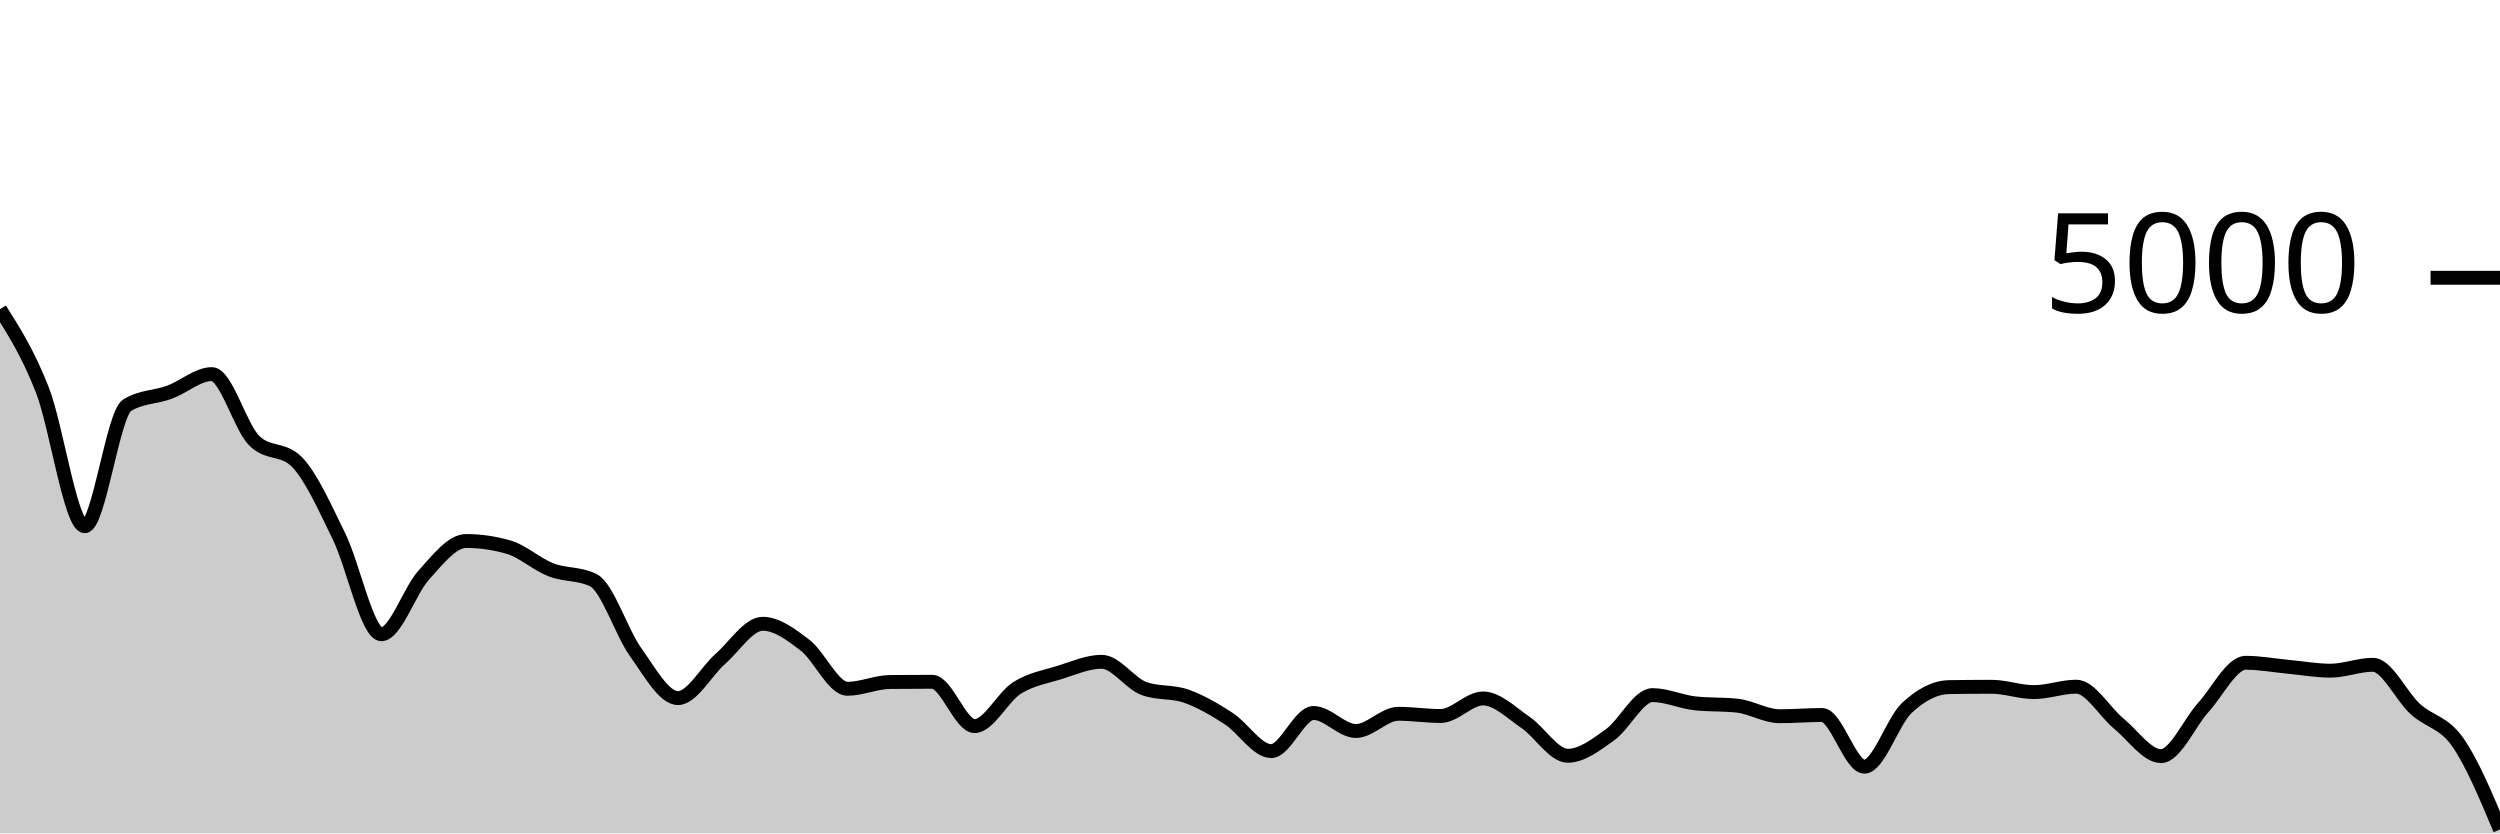
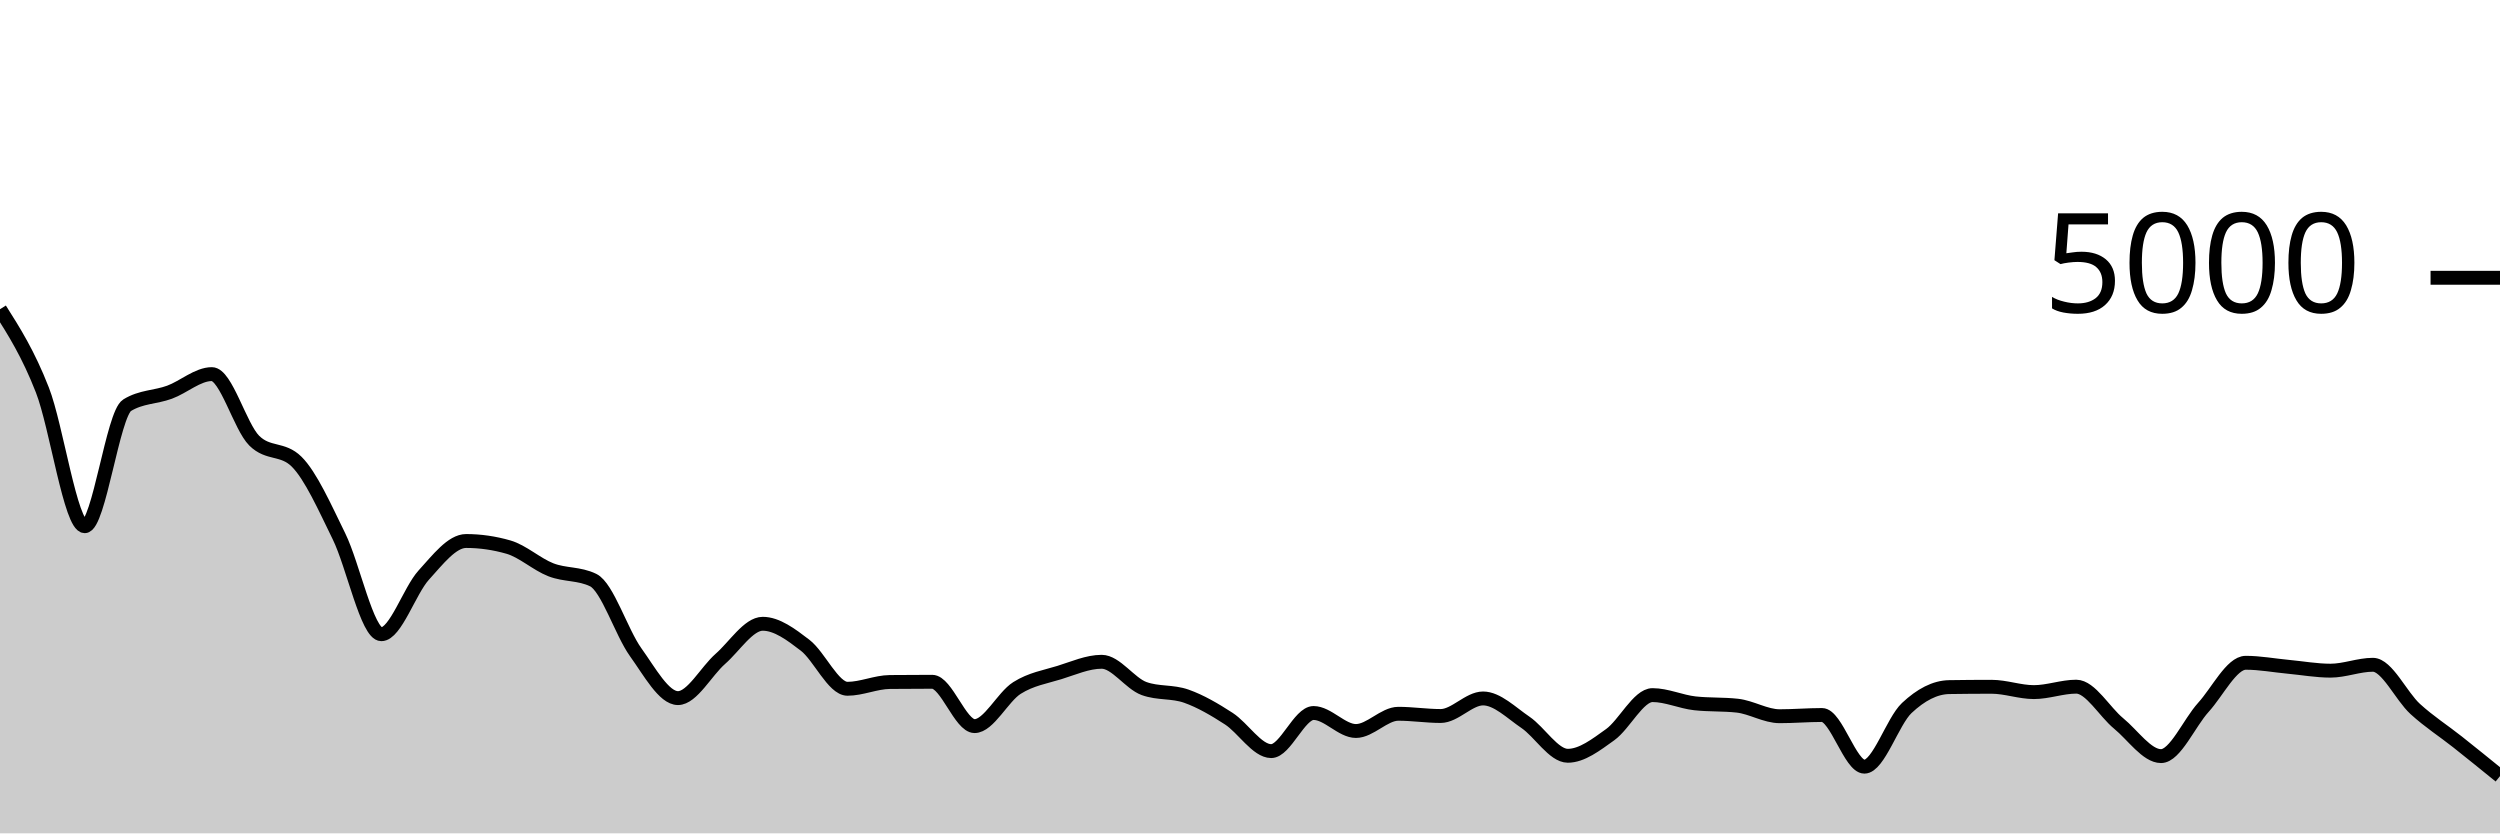
<svg xmlns="http://www.w3.org/2000/svg" viewBox="0 0 180 60">
  <g transform="translate(0,20)">
-     <path class="area" fill="rgba(0, 0, 0, 0.2)" d="M0,2.264C1.017,3.87,2.034,5.476,3.051,8.08C4.068,10.684,5.085,17.888,6.102,17.888C7.119,17.888,8.136,9.8,9.153,9.176C10.169,8.552,11.186,8.613,12.203,8.24C13.22,7.867,14.237,6.936,15.254,6.936C16.271,6.936,17.288,10.72,18.305,11.728C19.322,12.736,20.339,12.232,21.356,13.24C22.373,14.248,23.39,16.545,24.407,18.616C25.424,20.687,26.441,25.664,27.458,25.664C28.475,25.664,29.492,22.527,30.508,21.408C31.525,20.289,32.542,18.952,33.559,18.952C34.576,18.952,35.593,19.099,36.61,19.392C37.627,19.685,38.644,20.628,39.661,21.024C40.678,21.42,41.695,21.272,42.712,21.768C43.729,22.264,44.746,25.536,45.763,26.952C46.78,28.368,47.797,30.264,48.814,30.264C49.831,30.264,50.847,28.332,51.864,27.44C52.881,26.548,53.898,24.912,54.915,24.912C55.932,24.912,56.949,25.676,57.966,26.456C58.983,27.236,60,29.592,61.017,29.592C62.034,29.592,63.051,29.115,64.068,29.104C65.085,29.093,66.102,29.088,67.119,29.088C68.136,29.088,69.153,32.28,70.169,32.28C71.186,32.28,72.203,30.179,73.22,29.536C74.237,28.893,75.254,28.739,76.271,28.424C77.288,28.109,78.305,27.648,79.322,27.648C80.339,27.648,81.356,29.208,82.373,29.576C83.39,29.944,84.407,29.767,85.424,30.128C86.441,30.489,87.458,31.085,88.475,31.744C89.492,32.403,90.508,34.08,91.525,34.08C92.542,34.08,93.559,31.336,94.576,31.336C95.593,31.336,96.61,32.632,97.627,32.632C98.644,32.632,99.661,31.392,100.678,31.392C101.695,31.392,102.712,31.552,103.729,31.552C104.746,31.552,105.763,30.288,106.78,30.288C107.797,30.288,108.814,31.32,109.831,32.008C110.847,32.696,111.864,34.416,112.881,34.416C113.898,34.416,114.915,33.624,115.932,32.896C116.949,32.168,117.966,30.048,118.983,30.048C120,30.048,121.017,30.528,122.034,30.64C123.051,30.752,124.068,30.696,125.085,30.808C126.102,30.92,127.119,31.568,128.136,31.568C129.153,31.568,130.169,31.48,131.186,31.48C132.203,31.48,133.22,35.2,134.237,35.2C135.254,35.2,136.271,31.931,137.288,30.976C138.305,30.021,139.322,29.488,140.339,29.472C141.356,29.456,142.373,29.448,143.39,29.448C144.407,29.448,145.424,29.832,146.441,29.832C147.458,29.832,148.475,29.44,149.492,29.44C150.508,29.44,151.525,31.255,152.542,32.088C153.559,32.921,154.576,34.44,155.593,34.44C156.61,34.44,157.627,32.048,158.644,30.928C159.661,29.808,160.678,27.72,161.695,27.72C162.712,27.72,163.729,27.913,164.746,28.008C165.763,28.103,166.78,28.288,167.797,28.288C168.814,28.288,169.831,27.864,170.847,27.864C171.864,27.864,172.881,30.121,173.898,31.048C174.915,31.975,175.932,31.979,176.949,33.424C177.966,34.869,178.983,37.295,180,39.72L180,40C178.983,40,177.966,40,176.949,40C175.932,40,174.915,40,173.898,40C172.881,40,171.864,40,170.847,40C169.831,40,168.814,40,167.797,40C166.78,40,165.763,40,164.746,40C163.729,40,162.712,40,161.695,40C160.678,40,159.661,40,158.644,40C157.627,40,156.61,40,155.593,40C154.576,40,153.559,40,152.542,40C151.525,40,150.508,40,149.492,40C148.475,40,147.458,40,146.441,40C145.424,40,144.407,40,143.39,40C142.373,40,141.356,40,140.339,40C139.322,40,138.305,40,137.288,40C136.271,40,135.254,40,134.237,40C133.22,40,132.203,40,131.186,40C130.169,40,129.153,40,128.136,40C127.119,40,126.102,40,125.085,40C124.068,40,123.051,40,122.034,40C121.017,40,120,40,118.983,40C117.966,40,116.949,40,115.932,40C114.915,40,113.898,40,112.881,40C111.864,40,110.847,40,109.831,40C108.814,40,107.797,40,106.78,40C105.763,40,104.746,40,103.729,40C102.712,40,101.695,40,100.678,40C99.661,40,98.644,40,97.627,40C96.61,40,95.593,40,94.576,40C93.559,40,92.542,40,91.525,40C90.508,40,89.492,40,88.475,40C87.458,40,86.441,40,85.424,40C84.407,40,83.39,40,82.373,40C81.356,40,80.339,40,79.322,40C78.305,40,77.288,40,76.271,40C75.254,40,74.237,40,73.22,40C72.203,40,71.186,40,70.169,40C69.153,40,68.136,40,67.119,40C66.102,40,65.085,40,64.068,40C63.051,40,62.034,40,61.017,40C60,40,58.983,40,57.966,40C56.949,40,55.932,40,54.915,40C53.898,40,52.881,40,51.864,40C50.847,40,49.831,40,48.814,40C47.797,40,46.78,40,45.763,40C44.746,40,43.729,40,42.712,40C41.695,40,40.678,40,39.661,40C38.644,40,37.627,40,36.61,40C35.593,40,34.576,40,33.559,40C32.542,40,31.525,40,30.508,40C29.492,40,28.475,40,27.458,40C26.441,40,25.424,40,24.407,40C23.39,40,22.373,40,21.356,40C20.339,40,19.322,40,18.305,40C17.288,40,16.271,40,15.254,40C14.237,40,13.22,40,12.203,40C11.186,40,10.169,40,9.153,40C8.136,40,7.119,40,6.102,40C5.085,40,4.068,40,3.051,40C2.034,40,1.017,40,0,40Z" />
-     <path class="line" stroke="black" fill="none" d="M0,2.264C1.017,3.87,2.034,5.476,3.051,8.08C4.068,10.684,5.085,17.888,6.102,17.888C7.119,17.888,8.136,9.8,9.153,9.176C10.169,8.552,11.186,8.613,12.203,8.24C13.22,7.867,14.237,6.936,15.254,6.936C16.271,6.936,17.288,10.72,18.305,11.728C19.322,12.736,20.339,12.232,21.356,13.24C22.373,14.248,23.39,16.545,24.407,18.616C25.424,20.687,26.441,25.664,27.458,25.664C28.475,25.664,29.492,22.527,30.508,21.408C31.525,20.289,32.542,18.952,33.559,18.952C34.576,18.952,35.593,19.099,36.61,19.392C37.627,19.685,38.644,20.628,39.661,21.024C40.678,21.42,41.695,21.272,42.712,21.768C43.729,22.264,44.746,25.536,45.763,26.952C46.78,28.368,47.797,30.264,48.814,30.264C49.831,30.264,50.847,28.332,51.864,27.44C52.881,26.548,53.898,24.912,54.915,24.912C55.932,24.912,56.949,25.676,57.966,26.456C58.983,27.236,60,29.592,61.017,29.592C62.034,29.592,63.051,29.115,64.068,29.104C65.085,29.093,66.102,29.088,67.119,29.088C68.136,29.088,69.153,32.28,70.169,32.28C71.186,32.28,72.203,30.179,73.22,29.536C74.237,28.893,75.254,28.739,76.271,28.424C77.288,28.109,78.305,27.648,79.322,27.648C80.339,27.648,81.356,29.208,82.373,29.576C83.39,29.944,84.407,29.767,85.424,30.128C86.441,30.489,87.458,31.085,88.475,31.744C89.492,32.403,90.508,34.08,91.525,34.08C92.542,34.08,93.559,31.336,94.576,31.336C95.593,31.336,96.61,32.632,97.627,32.632C98.644,32.632,99.661,31.392,100.678,31.392C101.695,31.392,102.712,31.552,103.729,31.552C104.746,31.552,105.763,30.288,106.78,30.288C107.797,30.288,108.814,31.32,109.831,32.008C110.847,32.696,111.864,34.416,112.881,34.416C113.898,34.416,114.915,33.624,115.932,32.896C116.949,32.168,117.966,30.048,118.983,30.048C120,30.048,121.017,30.528,122.034,30.64C123.051,30.752,124.068,30.696,125.085,30.808C126.102,30.92,127.119,31.568,128.136,31.568C129.153,31.568,130.169,31.48,131.186,31.48C132.203,31.48,133.22,35.2,134.237,35.2C135.254,35.2,136.271,31.931,137.288,30.976C138.305,30.021,139.322,29.488,140.339,29.472C141.356,29.456,142.373,29.448,143.39,29.448C144.407,29.448,145.424,29.832,146.441,29.832C147.458,29.832,148.475,29.44,149.492,29.44C150.508,29.44,151.525,31.255,152.542,32.088C153.559,32.921,154.576,34.44,155.593,34.44C156.61,34.44,157.627,32.048,158.644,30.928C159.661,29.808,160.678,27.72,161.695,27.72C162.712,27.72,163.729,27.913,164.746,28.008C165.763,28.103,166.78,28.288,167.797,28.288C168.814,28.288,169.831,27.864,170.847,27.864C171.864,27.864,172.881,30.121,173.898,31.048C174.915,31.975,175.932,31.979,176.949,33.424C177.966,34.869,178.983,37.295,180,39.72" />
+     <path class="area" fill="rgba(0, 0, 0, 0.2)" d="M0,2.264C1.017,3.87,2.034,5.476,3.051,8.08C4.068,10.684,5.085,17.888,6.102,17.888C7.119,17.888,8.136,9.8,9.153,9.176C10.169,8.552,11.186,8.613,12.203,8.24C13.22,7.867,14.237,6.936,15.254,6.936C16.271,6.936,17.288,10.72,18.305,11.728C19.322,12.736,20.339,12.232,21.356,13.24C22.373,14.248,23.39,16.545,24.407,18.616C25.424,20.687,26.441,25.664,27.458,25.664C28.475,25.664,29.492,22.527,30.508,21.408C31.525,20.289,32.542,18.952,33.559,18.952C34.576,18.952,35.593,19.099,36.61,19.392C37.627,19.685,38.644,20.628,39.661,21.024C40.678,21.42,41.695,21.272,42.712,21.768C43.729,22.264,44.746,25.536,45.763,26.952C46.78,28.368,47.797,30.264,48.814,30.264C49.831,30.264,50.847,28.332,51.864,27.44C52.881,26.548,53.898,24.912,54.915,24.912C55.932,24.912,56.949,25.676,57.966,26.456C58.983,27.236,60,29.592,61.017,29.592C62.034,29.592,63.051,29.115,64.068,29.104C65.085,29.093,66.102,29.088,67.119,29.088C68.136,29.088,69.153,32.28,70.169,32.28C71.186,32.28,72.203,30.179,73.22,29.536C74.237,28.893,75.254,28.739,76.271,28.424C77.288,28.109,78.305,27.648,79.322,27.648C80.339,27.648,81.356,29.208,82.373,29.576C83.39,29.944,84.407,29.767,85.424,30.128C86.441,30.489,87.458,31.085,88.475,31.744C89.492,32.403,90.508,34.08,91.525,34.08C92.542,34.08,93.559,31.336,94.576,31.336C95.593,31.336,96.61,32.632,97.627,32.632C98.644,32.632,99.661,31.392,100.678,31.392C101.695,31.392,102.712,31.552,103.729,31.552C104.746,31.552,105.763,30.288,106.78,30.288C107.797,30.288,108.814,31.32,109.831,32.008C110.847,32.696,111.864,34.416,112.881,34.416C113.898,34.416,114.915,33.624,115.932,32.896C116.949,32.168,117.966,30.048,118.983,30.048C120,30.048,121.017,30.528,122.034,30.64C123.051,30.752,124.068,30.696,125.085,30.808C126.102,30.92,127.119,31.568,128.136,31.568C129.153,31.568,130.169,31.48,131.186,31.48C132.203,31.48,133.22,35.2,134.237,35.2C135.254,35.2,136.271,31.931,137.288,30.976C138.305,30.021,139.322,29.488,140.339,29.472C141.356,29.456,142.373,29.448,143.39,29.448C144.407,29.448,145.424,29.832,146.441,29.832C147.458,29.832,148.475,29.44,149.492,29.44C150.508,29.44,151.525,31.255,152.542,32.088C153.559,32.921,154.576,34.44,155.593,34.44C156.61,34.44,157.627,32.048,158.644,30.928C159.661,29.808,160.678,27.72,161.695,27.72C162.712,27.72,163.729,27.913,164.746,28.008C165.763,28.103,166.78,28.288,167.797,28.288C168.814,28.288,169.831,27.864,170.847,27.864C171.864,27.864,172.881,30.121,173.898,31.048C174.915,31.975,175.932,32.619,176.949,33.424C177.966,34.229,178.983,35.055,180,35.88L180,40C178.983,40,177.966,40,176.949,40C175.932,40,174.915,40,173.898,40C172.881,40,171.864,40,170.847,40C169.831,40,168.814,40,167.797,40C166.78,40,165.763,40,164.746,40C163.729,40,162.712,40,161.695,40C160.678,40,159.661,40,158.644,40C157.627,40,156.61,40,155.593,40C154.576,40,153.559,40,152.542,40C151.525,40,150.508,40,149.492,40C148.475,40,147.458,40,146.441,40C145.424,40,144.407,40,143.39,40C142.373,40,141.356,40,140.339,40C139.322,40,138.305,40,137.288,40C136.271,40,135.254,40,134.237,40C133.22,40,132.203,40,131.186,40C130.169,40,129.153,40,128.136,40C127.119,40,126.102,40,125.085,40C124.068,40,123.051,40,122.034,40C121.017,40,120,40,118.983,40C117.966,40,116.949,40,115.932,40C114.915,40,113.898,40,112.881,40C111.864,40,110.847,40,109.831,40C108.814,40,107.797,40,106.78,40C105.763,40,104.746,40,103.729,40C102.712,40,101.695,40,100.678,40C99.661,40,98.644,40,97.627,40C96.61,40,95.593,40,94.576,40C93.559,40,92.542,40,91.525,40C90.508,40,89.492,40,88.475,40C87.458,40,86.441,40,85.424,40C84.407,40,83.39,40,82.373,40C81.356,40,80.339,40,79.322,40C78.305,40,77.288,40,76.271,40C75.254,40,74.237,40,73.22,40C72.203,40,71.186,40,70.169,40C69.153,40,68.136,40,67.119,40C66.102,40,65.085,40,64.068,40C63.051,40,62.034,40,61.017,40C60,40,58.983,40,57.966,40C56.949,40,55.932,40,54.915,40C53.898,40,52.881,40,51.864,40C50.847,40,49.831,40,48.814,40C47.797,40,46.78,40,45.763,40C44.746,40,43.729,40,42.712,40C41.695,40,40.678,40,39.661,40C38.644,40,37.627,40,36.61,40C35.593,40,34.576,40,33.559,40C32.542,40,31.525,40,30.508,40C29.492,40,28.475,40,27.458,40C26.441,40,25.424,40,24.407,40C23.39,40,22.373,40,21.356,40C20.339,40,19.322,40,18.305,40C17.288,40,16.271,40,15.254,40C14.237,40,13.22,40,12.203,40C11.186,40,10.169,40,9.153,40C8.136,40,7.119,40,6.102,40C5.085,40,4.068,40,3.051,40C2.034,40,1.017,40,0,40Z" />
+     <path class="line" stroke="black" fill="none" d="M0,2.264C1.017,3.87,2.034,5.476,3.051,8.08C4.068,10.684,5.085,17.888,6.102,17.888C7.119,17.888,8.136,9.8,9.153,9.176C10.169,8.552,11.186,8.613,12.203,8.24C13.22,7.867,14.237,6.936,15.254,6.936C16.271,6.936,17.288,10.72,18.305,11.728C19.322,12.736,20.339,12.232,21.356,13.24C22.373,14.248,23.39,16.545,24.407,18.616C25.424,20.687,26.441,25.664,27.458,25.664C28.475,25.664,29.492,22.527,30.508,21.408C31.525,20.289,32.542,18.952,33.559,18.952C34.576,18.952,35.593,19.099,36.61,19.392C37.627,19.685,38.644,20.628,39.661,21.024C40.678,21.42,41.695,21.272,42.712,21.768C43.729,22.264,44.746,25.536,45.763,26.952C46.78,28.368,47.797,30.264,48.814,30.264C49.831,30.264,50.847,28.332,51.864,27.44C52.881,26.548,53.898,24.912,54.915,24.912C55.932,24.912,56.949,25.676,57.966,26.456C58.983,27.236,60,29.592,61.017,29.592C62.034,29.592,63.051,29.115,64.068,29.104C65.085,29.093,66.102,29.088,67.119,29.088C68.136,29.088,69.153,32.28,70.169,32.28C71.186,32.28,72.203,30.179,73.22,29.536C74.237,28.893,75.254,28.739,76.271,28.424C77.288,28.109,78.305,27.648,79.322,27.648C80.339,27.648,81.356,29.208,82.373,29.576C83.39,29.944,84.407,29.767,85.424,30.128C86.441,30.489,87.458,31.085,88.475,31.744C89.492,32.403,90.508,34.08,91.525,34.08C92.542,34.08,93.559,31.336,94.576,31.336C95.593,31.336,96.61,32.632,97.627,32.632C98.644,32.632,99.661,31.392,100.678,31.392C101.695,31.392,102.712,31.552,103.729,31.552C104.746,31.552,105.763,30.288,106.78,30.288C107.797,30.288,108.814,31.32,109.831,32.008C110.847,32.696,111.864,34.416,112.881,34.416C113.898,34.416,114.915,33.624,115.932,32.896C116.949,32.168,117.966,30.048,118.983,30.048C120,30.048,121.017,30.528,122.034,30.64C123.051,30.752,124.068,30.696,125.085,30.808C126.102,30.92,127.119,31.568,128.136,31.568C129.153,31.568,130.169,31.48,131.186,31.48C132.203,31.48,133.22,35.2,134.237,35.2C135.254,35.2,136.271,31.931,137.288,30.976C138.305,30.021,139.322,29.488,140.339,29.472C141.356,29.456,142.373,29.448,143.39,29.448C144.407,29.448,145.424,29.832,146.441,29.832C147.458,29.832,148.475,29.44,149.492,29.44C150.508,29.44,151.525,31.255,152.542,32.088C153.559,32.921,154.576,34.44,155.593,34.44C156.61,34.44,157.627,32.048,158.644,30.928C159.661,29.808,160.678,27.72,161.695,27.72C162.712,27.72,163.729,27.913,164.746,28.008C165.763,28.103,166.78,28.288,167.797,28.288C168.814,28.288,169.831,27.864,170.847,27.864C171.864,27.864,172.881,30.121,173.898,31.048C174.915,31.975,175.932,32.619,176.949,33.424C177.966,34.229,178.983,35.055,180,35.88" />
    <path class="axis-ceiling" stroke-width="1" stroke="black" fill="none" d="M175,0L180,0" />
    <text class="axis-ceiling-label" font-family="sans-serif" text-anchor="end" font-size="10px" x="170" y="2.5">5000</text>
  </g>
</svg>
